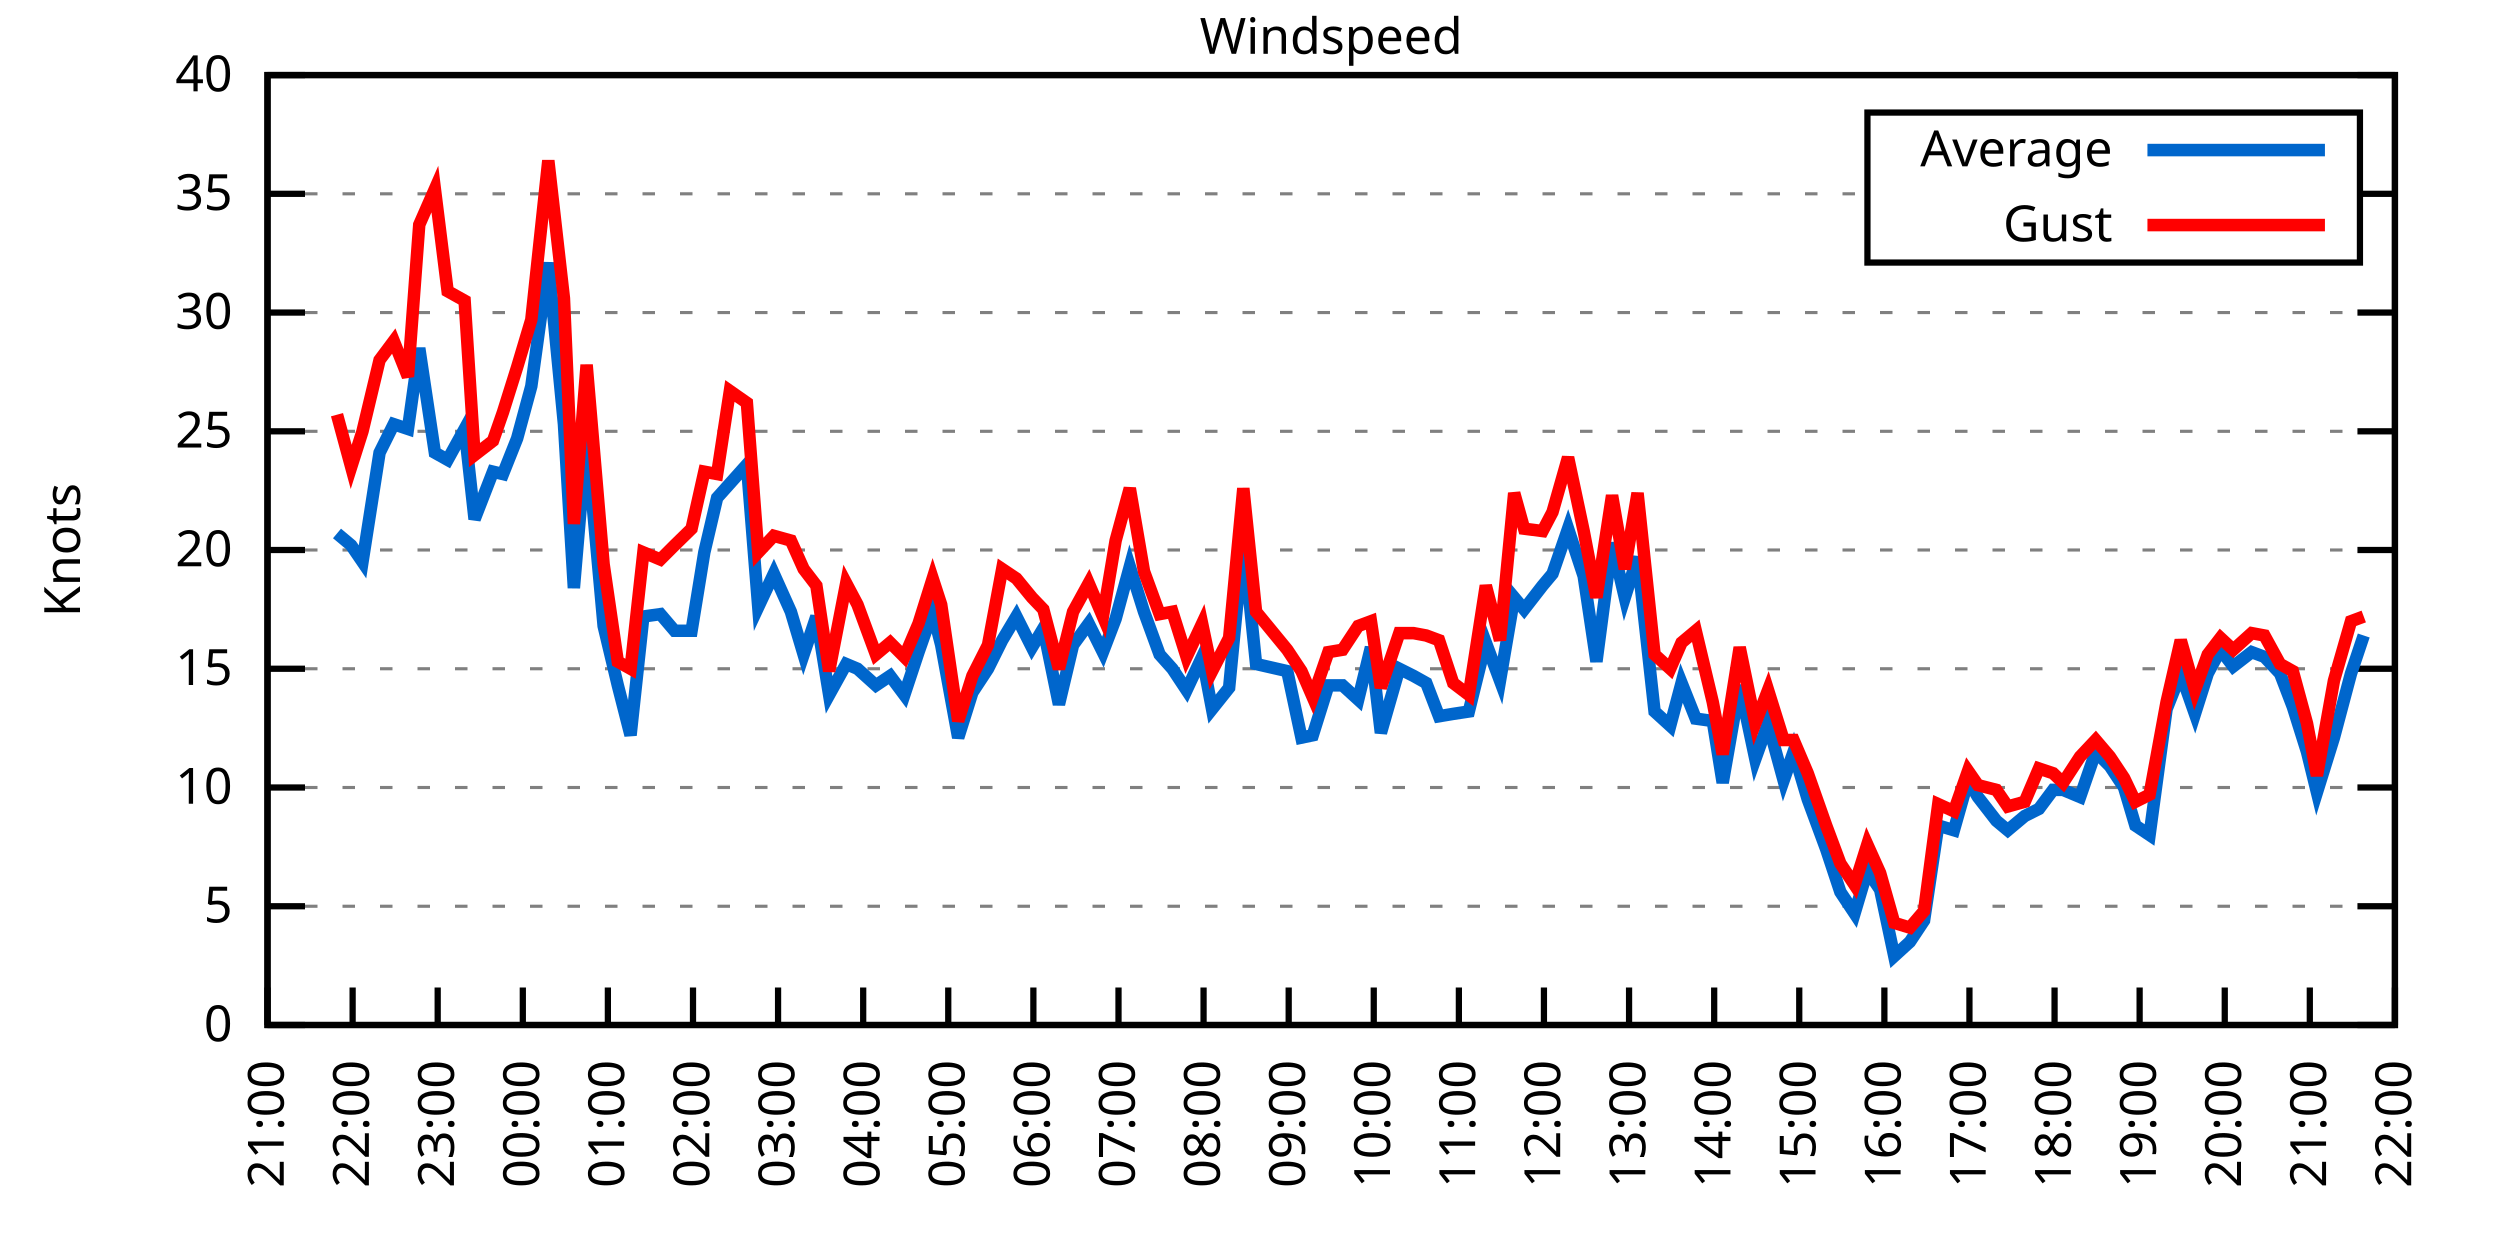
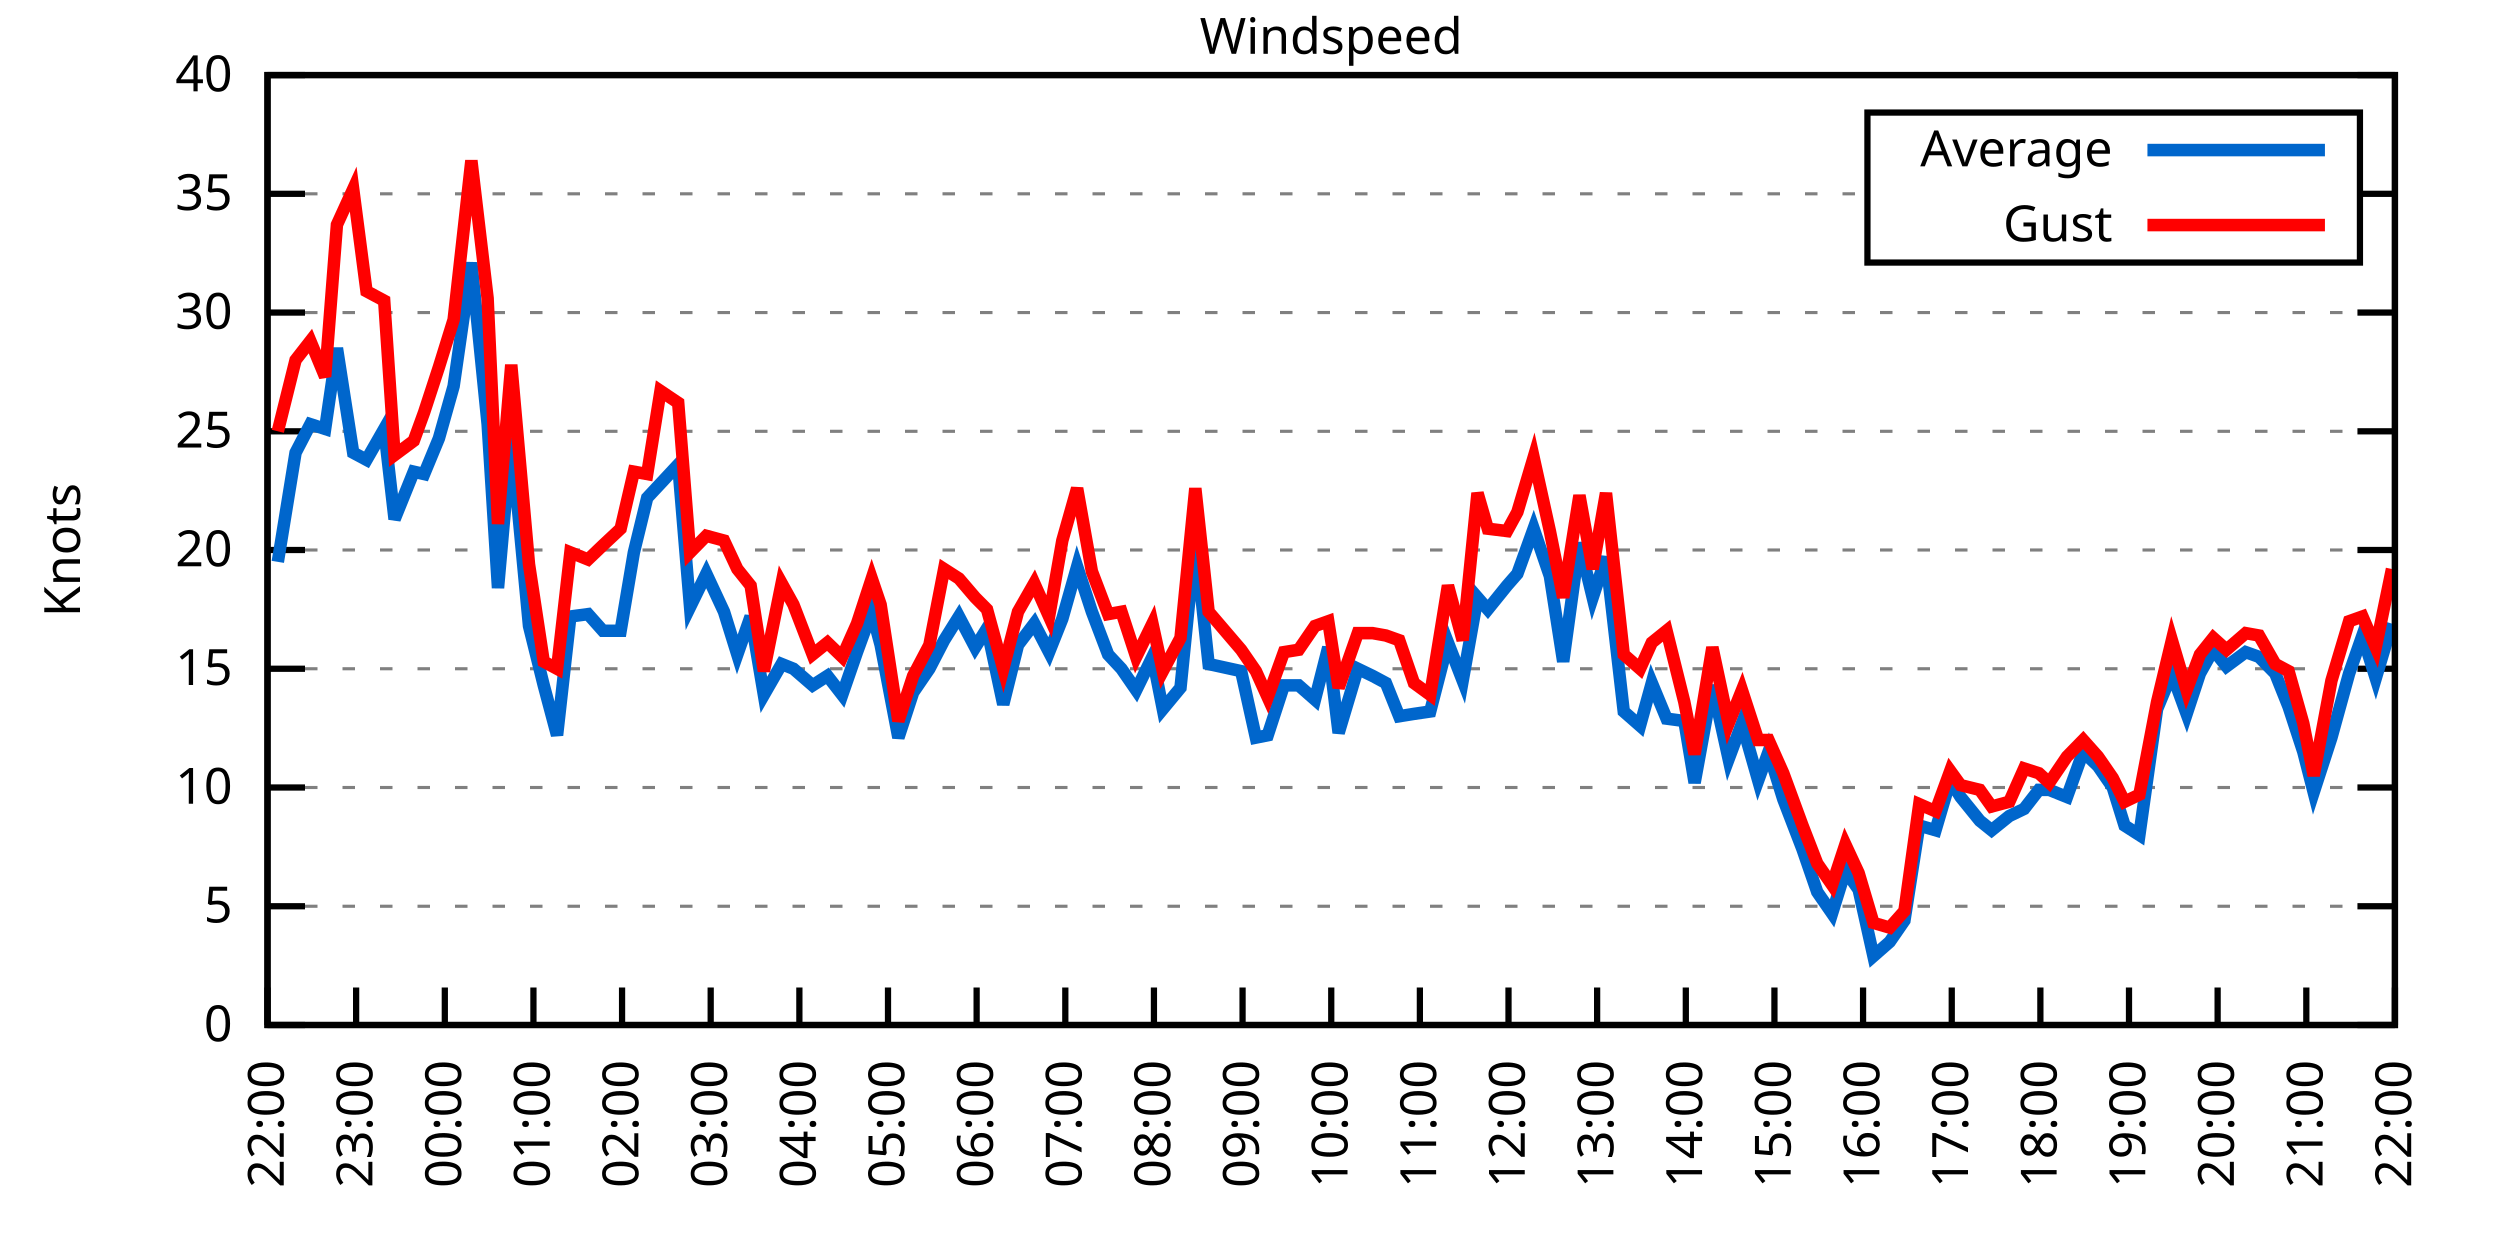
<svg xmlns="http://www.w3.org/2000/svg" xmlns:xlink="http://www.w3.org/1999/xlink" width="400" height="200" viewBox="0 0 400 200">
  <g id="gnuplot_canvas">
    <rect x="0" y="0" width="400" height="200" fill="none" />
    <defs>
      <circle id="gpDot" r="0.5" stroke-width="0.5" stroke="currentColor" />
      <path id="gpPt0" stroke-width="0.333" stroke="currentColor" d="M-1,0 h2 M0,-1 v2" />
      <path id="gpPt1" stroke-width="0.333" stroke="currentColor" d="M-1,-1 L1,1 M1,-1 L-1,1" />
      <path id="gpPt2" stroke-width="0.333" stroke="currentColor" d="M-1,0 L1,0 M0,-1 L0,1 M-1,-1 L1,1 M-1,1 L1,-1" />
      <rect id="gpPt3" stroke-width="0.333" stroke="currentColor" x="-1" y="-1" width="2" height="2" />
      <rect id="gpPt4" stroke-width="0.333" stroke="currentColor" fill="currentColor" x="-1" y="-1" width="2" height="2" />
      <circle id="gpPt5" stroke-width="0.333" stroke="currentColor" cx="0" cy="0" r="1" />
      <use xlink:href="#gpPt5" id="gpPt6" fill="currentColor" stroke="none" />
      <path id="gpPt7" stroke-width="0.333" stroke="currentColor" d="M0,-1.33 L-1.33,0.67 L1.33,0.67 z" />
      <use xlink:href="#gpPt7" id="gpPt8" fill="currentColor" stroke="none" />
      <use xlink:href="#gpPt7" id="gpPt9" stroke="currentColor" transform="rotate(180)" />
      <use xlink:href="#gpPt9" id="gpPt10" fill="currentColor" stroke="none" />
      <use xlink:href="#gpPt3" id="gpPt11" stroke="currentColor" transform="rotate(45)" />
      <use xlink:href="#gpPt11" id="gpPt12" fill="currentColor" stroke="none" />
      <path id="gpPt13" stroke-width="0.333" stroke="currentColor" d="M0,1.330 L1.265,0.411 L0.782,-1.067 L-0.782,-1.076 L-1.265,0.411 z" />
      <use xlink:href="#gpPt13" id="gpPt14" fill="currentColor" stroke="none" />
      <filter id="textbox" filterUnits="objectBoundingBox" x="0" y="0" height="1" width="1">
        <feFlood flood-color="white" flood-opacity="1" result="bgnd" />
        <feComposite in="SourceGraphic" in2="bgnd" operator="atop" />
      </filter>
      <filter id="greybox" filterUnits="objectBoundingBox" x="0" y="0" height="1" width="1">
        <feFlood flood-color="lightgrey" flood-opacity="1" result="grey" />
        <feComposite in="SourceGraphic" in2="grey" operator="atop" />
      </filter>
    </defs>
    <g fill="none" color="white" stroke="currentColor" stroke-width="1.00" stroke-linecap="butt" stroke-linejoin="miter">
</g>
    <g fill="none" color="black" stroke="currentColor" stroke-width="1.00" stroke-linecap="butt" stroke-linejoin="miter">
      <g stroke="none" shape-rendering="crispEdges">
        <polygon fill="rgb(255, 255, 255)" points="42.80,164.00 383.18,164.00 383.18,12.02 42.80,12.02 " />
      </g>
    </g>
    <g fill="none" color="black" stroke="currentColor" stroke-width="1.00" stroke-linecap="butt" stroke-linejoin="miter">
</g>
    <g fill="none" color="black" stroke="black" stroke-width="0.50" stroke-linecap="butt" stroke-linejoin="miter">
</g>
    <g fill="none" color="gray" stroke="currentColor" stroke-width="0.50" stroke-linecap="butt" stroke-linejoin="miter">
      <path stroke="gray" stroke-dasharray="2,4" class="gridline" d="M42.80,164.00 L383.19,164.00  " />
    </g>
    <g fill="none" color="gray" stroke="gray" stroke-width="1.00" stroke-linecap="butt" stroke-linejoin="miter">
</g>
    <g fill="none" color="black" stroke="currentColor" stroke-width="1.00" stroke-linecap="butt" stroke-linejoin="miter">
      <path stroke="black" d="M42.80,164.00 L48.80,164.00 M383.19,164.00 L377.19,164.00  " />
      <g transform="translate(37.20,166.60)" stroke="none" fill="black" font-family="Sans" font-size="8.00" text-anchor="end">
        <text>
          <tspan font-family="Sans"> 0</tspan>
        </text>
      </g>
    </g>
    <g fill="none" color="black" stroke="currentColor" stroke-width="1.00" stroke-linecap="butt" stroke-linejoin="miter">
</g>
    <g fill="none" color="black" stroke="black" stroke-width="0.50" stroke-linecap="butt" stroke-linejoin="miter">
</g>
    <g fill="none" color="gray" stroke="currentColor" stroke-width="0.50" stroke-linecap="butt" stroke-linejoin="miter">
      <path stroke="gray" stroke-dasharray="2,4" class="gridline" d="M42.80,145.00 L383.19,145.00  " />
    </g>
    <g fill="none" color="gray" stroke="gray" stroke-width="1.00" stroke-linecap="butt" stroke-linejoin="miter">
</g>
    <g fill="none" color="black" stroke="currentColor" stroke-width="1.00" stroke-linecap="butt" stroke-linejoin="miter">
      <path stroke="black" d="M42.80,145.00 L48.80,145.00 M383.19,145.00 L377.19,145.00  " />
      <g transform="translate(37.20,147.60)" stroke="none" fill="black" font-family="Sans" font-size="8.00" text-anchor="end">
        <text>
          <tspan font-family="Sans"> 5</tspan>
        </text>
      </g>
    </g>
    <g fill="none" color="black" stroke="currentColor" stroke-width="1.00" stroke-linecap="butt" stroke-linejoin="miter">
</g>
    <g fill="none" color="black" stroke="black" stroke-width="0.50" stroke-linecap="butt" stroke-linejoin="miter">
</g>
    <g fill="none" color="gray" stroke="currentColor" stroke-width="0.50" stroke-linecap="butt" stroke-linejoin="miter">
      <path stroke="gray" stroke-dasharray="2,4" class="gridline" d="M42.80,126.00 L383.19,126.00  " />
    </g>
    <g fill="none" color="gray" stroke="gray" stroke-width="1.00" stroke-linecap="butt" stroke-linejoin="miter">
</g>
    <g fill="none" color="black" stroke="currentColor" stroke-width="1.00" stroke-linecap="butt" stroke-linejoin="miter">
      <path stroke="black" d="M42.80,126.00 L48.80,126.00 M383.19,126.00 L377.19,126.00  " />
      <g transform="translate(37.20,128.60)" stroke="none" fill="black" font-family="Sans" font-size="8.00" text-anchor="end">
        <text>
          <tspan font-family="Sans"> 10</tspan>
        </text>
      </g>
    </g>
    <g fill="none" color="black" stroke="currentColor" stroke-width="1.00" stroke-linecap="butt" stroke-linejoin="miter">
</g>
    <g fill="none" color="black" stroke="black" stroke-width="0.50" stroke-linecap="butt" stroke-linejoin="miter">
</g>
    <g fill="none" color="gray" stroke="currentColor" stroke-width="0.50" stroke-linecap="butt" stroke-linejoin="miter">
      <path stroke="gray" stroke-dasharray="2,4" class="gridline" d="M42.80,107.00 L383.19,107.00  " />
    </g>
    <g fill="none" color="gray" stroke="gray" stroke-width="1.00" stroke-linecap="butt" stroke-linejoin="miter">
</g>
    <g fill="none" color="black" stroke="currentColor" stroke-width="1.00" stroke-linecap="butt" stroke-linejoin="miter">
      <path stroke="black" d="M42.80,107.00 L48.80,107.00 M383.19,107.00 L377.19,107.00  " />
      <g transform="translate(37.20,109.60)" stroke="none" fill="black" font-family="Sans" font-size="8.00" text-anchor="end">
        <text>
          <tspan font-family="Sans"> 15</tspan>
        </text>
      </g>
    </g>
    <g fill="none" color="black" stroke="currentColor" stroke-width="1.00" stroke-linecap="butt" stroke-linejoin="miter">
</g>
    <g fill="none" color="black" stroke="black" stroke-width="0.50" stroke-linecap="butt" stroke-linejoin="miter">
</g>
    <g fill="none" color="gray" stroke="currentColor" stroke-width="0.50" stroke-linecap="butt" stroke-linejoin="miter">
      <path stroke="gray" stroke-dasharray="2,4" class="gridline" d="M42.80,88.00 L383.19,88.00  " />
    </g>
    <g fill="none" color="gray" stroke="gray" stroke-width="1.00" stroke-linecap="butt" stroke-linejoin="miter">
</g>
    <g fill="none" color="black" stroke="currentColor" stroke-width="1.00" stroke-linecap="butt" stroke-linejoin="miter">
      <path stroke="black" d="M42.80,88.00 L48.80,88.00 M383.19,88.00 L377.19,88.00  " />
      <g transform="translate(37.20,90.60)" stroke="none" fill="black" font-family="Sans" font-size="8.00" text-anchor="end">
        <text>
          <tspan font-family="Sans"> 20</tspan>
        </text>
      </g>
    </g>
    <g fill="none" color="black" stroke="currentColor" stroke-width="1.00" stroke-linecap="butt" stroke-linejoin="miter">
</g>
    <g fill="none" color="black" stroke="black" stroke-width="0.50" stroke-linecap="butt" stroke-linejoin="miter">
</g>
    <g fill="none" color="gray" stroke="currentColor" stroke-width="0.50" stroke-linecap="butt" stroke-linejoin="miter">
      <path stroke="gray" stroke-dasharray="2,4" class="gridline" d="M42.80,69.01 L383.19,69.01  " />
    </g>
    <g fill="none" color="gray" stroke="gray" stroke-width="1.00" stroke-linecap="butt" stroke-linejoin="miter">
</g>
    <g fill="none" color="black" stroke="currentColor" stroke-width="1.00" stroke-linecap="butt" stroke-linejoin="miter">
      <path stroke="black" d="M42.80,69.01 L48.80,69.01 M383.19,69.01 L377.19,69.01  " />
      <g transform="translate(37.20,71.61)" stroke="none" fill="black" font-family="Sans" font-size="8.00" text-anchor="end">
        <text>
          <tspan font-family="Sans"> 25</tspan>
        </text>
      </g>
    </g>
    <g fill="none" color="black" stroke="currentColor" stroke-width="1.00" stroke-linecap="butt" stroke-linejoin="miter">
</g>
    <g fill="none" color="black" stroke="black" stroke-width="0.50" stroke-linecap="butt" stroke-linejoin="miter">
</g>
    <g fill="none" color="gray" stroke="currentColor" stroke-width="0.50" stroke-linecap="butt" stroke-linejoin="miter">
      <path stroke="gray" stroke-dasharray="2,4" class="gridline" d="M42.80,50.01 L383.19,50.01  " />
    </g>
    <g fill="none" color="gray" stroke="gray" stroke-width="1.00" stroke-linecap="butt" stroke-linejoin="miter">
</g>
    <g fill="none" color="black" stroke="currentColor" stroke-width="1.00" stroke-linecap="butt" stroke-linejoin="miter">
      <path stroke="black" d="M42.80,50.01 L48.80,50.01 M383.19,50.01 L377.19,50.01  " />
      <g transform="translate(37.20,52.61)" stroke="none" fill="black" font-family="Sans" font-size="8.00" text-anchor="end">
        <text>
          <tspan font-family="Sans"> 30</tspan>
        </text>
      </g>
    </g>
    <g fill="none" color="black" stroke="currentColor" stroke-width="1.00" stroke-linecap="butt" stroke-linejoin="miter">
</g>
    <g fill="none" color="black" stroke="black" stroke-width="0.50" stroke-linecap="butt" stroke-linejoin="miter">
</g>
    <g fill="none" color="gray" stroke="currentColor" stroke-width="0.50" stroke-linecap="butt" stroke-linejoin="miter">
      <path stroke="gray" stroke-dasharray="2,4" class="gridline" d="M42.80,31.01 L298.79,31.01 M377.59,31.01 L383.19,31.01  " />
    </g>
    <g fill="none" color="gray" stroke="gray" stroke-width="1.00" stroke-linecap="butt" stroke-linejoin="miter">
</g>
    <g fill="none" color="black" stroke="currentColor" stroke-width="1.00" stroke-linecap="butt" stroke-linejoin="miter">
      <path stroke="black" d="M42.80,31.01 L48.80,31.01 M383.19,31.01 L377.19,31.01  " />
      <g transform="translate(37.20,33.61)" stroke="none" fill="black" font-family="Sans" font-size="8.00" text-anchor="end">
        <text>
          <tspan font-family="Sans"> 35</tspan>
        </text>
      </g>
    </g>
    <g fill="none" color="black" stroke="currentColor" stroke-width="1.00" stroke-linecap="butt" stroke-linejoin="miter">
</g>
    <g fill="none" color="black" stroke="black" stroke-width="0.50" stroke-linecap="butt" stroke-linejoin="miter">
</g>
    <g fill="none" color="gray" stroke="currentColor" stroke-width="0.50" stroke-linecap="butt" stroke-linejoin="miter">
      <path stroke="gray" stroke-dasharray="2,4" class="gridline" d="M42.80,12.01 L383.19,12.01  " />
    </g>
    <g fill="none" color="gray" stroke="gray" stroke-width="1.00" stroke-linecap="butt" stroke-linejoin="miter">
</g>
    <g fill="none" color="black" stroke="currentColor" stroke-width="1.00" stroke-linecap="butt" stroke-linejoin="miter">
      <path stroke="black" d="M42.80,12.01 L48.80,12.01 M383.19,12.01 L377.19,12.01  " />
      <g transform="translate(37.20,14.61)" stroke="none" fill="black" font-family="Sans" font-size="8.00" text-anchor="end">
        <text>
          <tspan font-family="Sans"> 40</tspan>
        </text>
      </g>
    </g>
    <g fill="none" color="black" stroke="currentColor" stroke-width="1.00" stroke-linecap="butt" stroke-linejoin="miter">
      <path stroke="black" d="M42.80,164.00 L42.80,158.00  " />
      <g transform="translate(45.40,169.60) rotate(270.00)" stroke="none" fill="black" font-family="Sans" font-size="8.00" text-anchor="end">
        <text>
-           <tspan font-family="Sans">21:00</tspan>
-         </text>
-       </g>
-     </g>
-     <g fill="none" color="black" stroke="currentColor" stroke-width="1.00" stroke-linecap="butt" stroke-linejoin="miter">
-       <path stroke="black" d="M56.42,164.00 L56.42,158.00  " />
-       <g transform="translate(59.02,169.60) rotate(270.00)" stroke="none" fill="black" font-family="Sans" font-size="8.00" text-anchor="end">
-         <text>
          <tspan font-family="Sans">22:00</tspan>
        </text>
      </g>
    </g>
    <g fill="none" color="black" stroke="currentColor" stroke-width="1.00" stroke-linecap="butt" stroke-linejoin="miter">
-       <path stroke="black" d="M70.03,164.00 L70.03,158.00  " />
-       <g transform="translate(72.63,169.60) rotate(270.00)" stroke="none" fill="black" font-family="Sans" font-size="8.00" text-anchor="end">
+       <path stroke="black" d="M56.98,164.00 L56.98,158.00  " />
+       <g transform="translate(59.58,169.60) rotate(270.00)" stroke="none" fill="black" font-family="Sans" font-size="8.00" text-anchor="end">
        <text>
          <tspan font-family="Sans">23:00</tspan>
        </text>
      </g>
    </g>
    <g fill="none" color="black" stroke="currentColor" stroke-width="1.00" stroke-linecap="butt" stroke-linejoin="miter">
-       <path stroke="black" d="M83.65,164.00 L83.65,158.00  " />
-       <g transform="translate(86.25,169.60) rotate(270.00)" stroke="none" fill="black" font-family="Sans" font-size="8.00" text-anchor="end">
+       <path stroke="black" d="M71.17,164.00 L71.17,158.00  " />
+       <g transform="translate(73.77,169.60) rotate(270.00)" stroke="none" fill="black" font-family="Sans" font-size="8.00" text-anchor="end">
        <text>
          <tspan font-family="Sans">00:00</tspan>
        </text>
      </g>
    </g>
    <g fill="none" color="black" stroke="currentColor" stroke-width="1.00" stroke-linecap="butt" stroke-linejoin="miter">
-       <path stroke="black" d="M97.26,164.00 L97.26,158.00  " />
-       <g transform="translate(99.86,169.60) rotate(270.00)" stroke="none" fill="black" font-family="Sans" font-size="8.00" text-anchor="end">
+       <path stroke="black" d="M85.35,164.00 L85.35,158.00  " />
+       <g transform="translate(87.95,169.60) rotate(270.00)" stroke="none" fill="black" font-family="Sans" font-size="8.00" text-anchor="end">
        <text>
          <tspan font-family="Sans">01:00</tspan>
        </text>
      </g>
    </g>
    <g fill="none" color="black" stroke="currentColor" stroke-width="1.00" stroke-linecap="butt" stroke-linejoin="miter">
-       <path stroke="black" d="M110.88,164.00 L110.88,158.00  " />
-       <g transform="translate(113.48,169.60) rotate(270.00)" stroke="none" fill="black" font-family="Sans" font-size="8.00" text-anchor="end">
+       <path stroke="black" d="M99.53,164.00 L99.53,158.00  " />
+       <g transform="translate(102.13,169.60) rotate(270.00)" stroke="none" fill="black" font-family="Sans" font-size="8.00" text-anchor="end">
        <text>
          <tspan font-family="Sans">02:00</tspan>
        </text>
      </g>
    </g>
    <g fill="none" color="black" stroke="currentColor" stroke-width="1.00" stroke-linecap="butt" stroke-linejoin="miter">
-       <path stroke="black" d="M124.49,164.00 L124.49,158.00  " />
-       <g transform="translate(127.09,169.60) rotate(270.00)" stroke="none" fill="black" font-family="Sans" font-size="8.00" text-anchor="end">
+       <path stroke="black" d="M113.71,164.00 L113.71,158.00  " />
+       <g transform="translate(116.31,169.60) rotate(270.00)" stroke="none" fill="black" font-family="Sans" font-size="8.00" text-anchor="end">
        <text>
          <tspan font-family="Sans">03:00</tspan>
        </text>
      </g>
    </g>
    <g fill="none" color="black" stroke="currentColor" stroke-width="1.00" stroke-linecap="butt" stroke-linejoin="miter">
-       <path stroke="black" d="M138.11,164.00 L138.11,158.00  " />
-       <g transform="translate(140.71,169.60) rotate(270.00)" stroke="none" fill="black" font-family="Sans" font-size="8.00" text-anchor="end">
+       <path stroke="black" d="M127.90,164.00 L127.90,158.00  " />
+       <g transform="translate(130.50,169.60) rotate(270.00)" stroke="none" fill="black" font-family="Sans" font-size="8.00" text-anchor="end">
        <text>
          <tspan font-family="Sans">04:00</tspan>
        </text>
      </g>
    </g>
    <g fill="none" color="black" stroke="currentColor" stroke-width="1.00" stroke-linecap="butt" stroke-linejoin="miter">
-       <path stroke="black" d="M151.72,164.00 L151.72,158.00  " />
-       <g transform="translate(154.32,169.60) rotate(270.00)" stroke="none" fill="black" font-family="Sans" font-size="8.00" text-anchor="end">
+       <path stroke="black" d="M142.08,164.00 L142.08,158.00  " />
+       <g transform="translate(144.68,169.60) rotate(270.00)" stroke="none" fill="black" font-family="Sans" font-size="8.00" text-anchor="end">
        <text>
          <tspan font-family="Sans">05:00</tspan>
        </text>
      </g>
    </g>
    <g fill="none" color="black" stroke="currentColor" stroke-width="1.00" stroke-linecap="butt" stroke-linejoin="miter">
-       <path stroke="black" d="M165.34,164.00 L165.34,158.00  " />
-       <g transform="translate(167.94,169.60) rotate(270.00)" stroke="none" fill="black" font-family="Sans" font-size="8.00" text-anchor="end">
+       <path stroke="black" d="M156.26,164.00 L156.26,158.00  " />
+       <g transform="translate(158.86,169.60) rotate(270.00)" stroke="none" fill="black" font-family="Sans" font-size="8.00" text-anchor="end">
        <text>
          <tspan font-family="Sans">06:00</tspan>
        </text>
      </g>
    </g>
    <g fill="none" color="black" stroke="currentColor" stroke-width="1.00" stroke-linecap="butt" stroke-linejoin="miter">
-       <path stroke="black" d="M178.96,164.00 L178.96,158.00  " />
-       <g transform="translate(181.56,169.60) rotate(270.00)" stroke="none" fill="black" font-family="Sans" font-size="8.00" text-anchor="end">
+       <path stroke="black" d="M170.45,164.00 L170.45,158.00  " />
+       <g transform="translate(173.05,169.60) rotate(270.00)" stroke="none" fill="black" font-family="Sans" font-size="8.00" text-anchor="end">
        <text>
          <tspan font-family="Sans">07:00</tspan>
        </text>
      </g>
    </g>
    <g fill="none" color="black" stroke="currentColor" stroke-width="1.00" stroke-linecap="butt" stroke-linejoin="miter">
-       <path stroke="black" d="M192.57,164.00 L192.57,158.00  " />
-       <g transform="translate(195.17,169.60) rotate(270.00)" stroke="none" fill="black" font-family="Sans" font-size="8.00" text-anchor="end">
+       <path stroke="black" d="M184.63,164.00 L184.63,158.00  " />
+       <g transform="translate(187.23,169.60) rotate(270.00)" stroke="none" fill="black" font-family="Sans" font-size="8.00" text-anchor="end">
        <text>
          <tspan font-family="Sans">08:00</tspan>
        </text>
      </g>
    </g>
    <g fill="none" color="black" stroke="currentColor" stroke-width="1.00" stroke-linecap="butt" stroke-linejoin="miter">
-       <path stroke="black" d="M206.19,164.00 L206.19,158.00  " />
-       <g transform="translate(208.79,169.60) rotate(270.00)" stroke="none" fill="black" font-family="Sans" font-size="8.00" text-anchor="end">
+       <path stroke="black" d="M198.81,164.00 L198.81,158.00  " />
+       <g transform="translate(201.41,169.60) rotate(270.00)" stroke="none" fill="black" font-family="Sans" font-size="8.00" text-anchor="end">
        <text>
          <tspan font-family="Sans">09:00</tspan>
        </text>
      </g>
    </g>
    <g fill="none" color="black" stroke="currentColor" stroke-width="1.00" stroke-linecap="butt" stroke-linejoin="miter">
-       <path stroke="black" d="M219.80,164.00 L219.80,158.00  " />
-       <g transform="translate(222.40,169.60) rotate(270.00)" stroke="none" fill="black" font-family="Sans" font-size="8.00" text-anchor="end">
+       <path stroke="black" d="M213.00,164.00 L213.00,158.00  " />
+       <g transform="translate(215.60,169.60) rotate(270.00)" stroke="none" fill="black" font-family="Sans" font-size="8.00" text-anchor="end">
        <text>
          <tspan font-family="Sans">10:00</tspan>
        </text>
      </g>
    </g>
    <g fill="none" color="black" stroke="currentColor" stroke-width="1.00" stroke-linecap="butt" stroke-linejoin="miter">
-       <path stroke="black" d="M233.42,164.00 L233.42,158.00  " />
-       <g transform="translate(236.02,169.60) rotate(270.00)" stroke="none" fill="black" font-family="Sans" font-size="8.00" text-anchor="end">
+       <path stroke="black" d="M227.18,164.00 L227.18,158.00  " />
+       <g transform="translate(229.78,169.60) rotate(270.00)" stroke="none" fill="black" font-family="Sans" font-size="8.00" text-anchor="end">
        <text>
          <tspan font-family="Sans">11:00</tspan>
        </text>
      </g>
    </g>
    <g fill="none" color="black" stroke="currentColor" stroke-width="1.00" stroke-linecap="butt" stroke-linejoin="miter">
-       <path stroke="black" d="M247.03,164.00 L247.03,158.00  " />
-       <g transform="translate(249.63,169.60) rotate(270.00)" stroke="none" fill="black" font-family="Sans" font-size="8.00" text-anchor="end">
+       <path stroke="black" d="M241.36,164.00 L241.36,158.00  " />
+       <g transform="translate(243.96,169.60) rotate(270.00)" stroke="none" fill="black" font-family="Sans" font-size="8.00" text-anchor="end">
        <text>
          <tspan font-family="Sans">12:00</tspan>
        </text>
      </g>
    </g>
    <g fill="none" color="black" stroke="currentColor" stroke-width="1.00" stroke-linecap="butt" stroke-linejoin="miter">
-       <path stroke="black" d="M260.65,164.00 L260.65,158.00  " />
-       <g transform="translate(263.25,169.60) rotate(270.00)" stroke="none" fill="black" font-family="Sans" font-size="8.00" text-anchor="end">
+       <path stroke="black" d="M255.54,164.00 L255.54,158.00  " />
+       <g transform="translate(258.14,169.60) rotate(270.00)" stroke="none" fill="black" font-family="Sans" font-size="8.00" text-anchor="end">
        <text>
          <tspan font-family="Sans">13:00</tspan>
        </text>
      </g>
    </g>
    <g fill="none" color="black" stroke="currentColor" stroke-width="1.00" stroke-linecap="butt" stroke-linejoin="miter">
-       <path stroke="black" d="M274.27,164.00 L274.27,158.00  " />
-       <g transform="translate(276.87,169.60) rotate(270.00)" stroke="none" fill="black" font-family="Sans" font-size="8.00" text-anchor="end">
+       <path stroke="black" d="M269.73,164.00 L269.73,158.00  " />
+       <g transform="translate(272.33,169.60) rotate(270.00)" stroke="none" fill="black" font-family="Sans" font-size="8.00" text-anchor="end">
        <text>
          <tspan font-family="Sans">14:00</tspan>
        </text>
      </g>
    </g>
    <g fill="none" color="black" stroke="currentColor" stroke-width="1.00" stroke-linecap="butt" stroke-linejoin="miter">
-       <path stroke="black" d="M287.88,164.00 L287.88,158.00  " />
-       <g transform="translate(290.48,169.60) rotate(270.00)" stroke="none" fill="black" font-family="Sans" font-size="8.00" text-anchor="end">
+       <path stroke="black" d="M283.91,164.00 L283.91,158.00  " />
+       <g transform="translate(286.51,169.60) rotate(270.00)" stroke="none" fill="black" font-family="Sans" font-size="8.00" text-anchor="end">
        <text>
          <tspan font-family="Sans">15:00</tspan>
        </text>
      </g>
    </g>
    <g fill="none" color="black" stroke="currentColor" stroke-width="1.00" stroke-linecap="butt" stroke-linejoin="miter">
-       <path stroke="black" d="M301.50,164.00 L301.50,158.00  " />
-       <g transform="translate(304.10,169.60) rotate(270.00)" stroke="none" fill="black" font-family="Sans" font-size="8.00" text-anchor="end">
+       <path stroke="black" d="M298.09,164.00 L298.09,158.00  " />
+       <g transform="translate(300.69,169.60) rotate(270.00)" stroke="none" fill="black" font-family="Sans" font-size="8.00" text-anchor="end">
        <text>
          <tspan font-family="Sans">16:00</tspan>
        </text>
      </g>
    </g>
    <g fill="none" color="black" stroke="currentColor" stroke-width="1.00" stroke-linecap="butt" stroke-linejoin="miter">
-       <path stroke="black" d="M315.11,164.00 L315.11,158.00  " />
-       <g transform="translate(317.71,169.60) rotate(270.00)" stroke="none" fill="black" font-family="Sans" font-size="8.00" text-anchor="end">
+       <path stroke="black" d="M312.28,164.00 L312.28,158.00  " />
+       <g transform="translate(314.88,169.60) rotate(270.00)" stroke="none" fill="black" font-family="Sans" font-size="8.00" text-anchor="end">
        <text>
          <tspan font-family="Sans">17:00</tspan>
        </text>
      </g>
    </g>
    <g fill="none" color="black" stroke="currentColor" stroke-width="1.00" stroke-linecap="butt" stroke-linejoin="miter">
-       <path stroke="black" d="M328.73,164.00 L328.73,158.00  " />
-       <g transform="translate(331.33,169.60) rotate(270.00)" stroke="none" fill="black" font-family="Sans" font-size="8.00" text-anchor="end">
+       <path stroke="black" d="M326.46,164.00 L326.46,158.00  " />
+       <g transform="translate(329.06,169.60) rotate(270.00)" stroke="none" fill="black" font-family="Sans" font-size="8.00" text-anchor="end">
        <text>
          <tspan font-family="Sans">18:00</tspan>
        </text>
      </g>
    </g>
    <g fill="none" color="black" stroke="currentColor" stroke-width="1.00" stroke-linecap="butt" stroke-linejoin="miter">
-       <path stroke="black" d="M342.34,164.00 L342.34,158.00  " />
-       <g transform="translate(344.94,169.60) rotate(270.00)" stroke="none" fill="black" font-family="Sans" font-size="8.00" text-anchor="end">
+       <path stroke="black" d="M340.64,164.00 L340.64,158.00  " />
+       <g transform="translate(343.24,169.60) rotate(270.00)" stroke="none" fill="black" font-family="Sans" font-size="8.00" text-anchor="end">
        <text>
          <tspan font-family="Sans">19:00</tspan>
        </text>
      </g>
    </g>
    <g fill="none" color="black" stroke="currentColor" stroke-width="1.00" stroke-linecap="butt" stroke-linejoin="miter">
-       <path stroke="black" d="M355.96,164.00 L355.96,158.00  " />
-       <g transform="translate(358.56,169.60) rotate(270.00)" stroke="none" fill="black" font-family="Sans" font-size="8.00" text-anchor="end">
+       <path stroke="black" d="M354.82,164.00 L354.82,158.00  " />
+       <g transform="translate(357.42,169.60) rotate(270.00)" stroke="none" fill="black" font-family="Sans" font-size="8.00" text-anchor="end">
        <text>
          <tspan font-family="Sans">20:00</tspan>
        </text>
      </g>
    </g>
    <g fill="none" color="black" stroke="currentColor" stroke-width="1.00" stroke-linecap="butt" stroke-linejoin="miter">
-       <path stroke="black" d="M369.57,164.00 L369.57,158.00  " />
-       <g transform="translate(372.17,169.60) rotate(270.00)" stroke="none" fill="black" font-family="Sans" font-size="8.00" text-anchor="end">
+       <path stroke="black" d="M369.01,164.00 L369.01,158.00  " />
+       <g transform="translate(371.61,169.60) rotate(270.00)" stroke="none" fill="black" font-family="Sans" font-size="8.00" text-anchor="end">
        <text>
          <tspan font-family="Sans">21:00</tspan>
        </text>
      </g>
    </g>
    <g fill="none" color="black" stroke="currentColor" stroke-width="1.00" stroke-linecap="butt" stroke-linejoin="miter">
      <path stroke="black" d="M383.19,164.00 L383.19,158.00  " />
      <g transform="translate(385.79,169.60) rotate(270.00)" stroke="none" fill="black" font-family="Sans" font-size="8.00" text-anchor="end">
        <text>
          <tspan font-family="Sans">22:00</tspan>
        </text>
      </g>
    </g>
    <g fill="none" color="black" stroke="currentColor" stroke-width="1.00" stroke-linecap="butt" stroke-linejoin="miter">
</g>
    <g fill="none" color="black" stroke="currentColor" stroke-width="1.00" stroke-linecap="butt" stroke-linejoin="miter">
      <path stroke="black" d="M42.80,12.01 L42.80,164.00 L383.19,164.00 L383.19,12.01 L42.80,12.01 Z  " />
    </g>
    <g fill="none" color="black" stroke="currentColor" stroke-width="1.00" stroke-linecap="butt" stroke-linejoin="miter">
</g>
    <g fill="none" color="black" stroke="currentColor" stroke-width="1.00" stroke-linecap="butt" stroke-linejoin="miter">
      <path stroke="black" d="M298.79,42.01 L298.79,18.01 L377.59,18.01 L377.59,42.01 L298.79,42.01 Z  " />
    </g>
    <g id="Windspeed_plot_1">
      <g fill="none" color="white" stroke="black" stroke-width="2.00" stroke-linecap="butt" stroke-linejoin="miter">
</g>
      <g fill="none" color="black" stroke="currentColor" stroke-width="2.00" stroke-linecap="butt" stroke-linejoin="miter">
        <g transform="translate(337.99,26.61)" stroke="none" fill="black" font-family="Sans" font-size="8.00" text-anchor="end">
          <text>
            <tspan font-family="Sans">Average</tspan>
          </text>
        </g>
      </g>
      <g fill="none" color="black" stroke="currentColor" stroke-width="2.00" stroke-linecap="butt" stroke-linejoin="miter">
-         <path stroke="rgb(  0, 102, 204)" d="M343.59,24.01 L371.99,24.01 M53.92,85.35 L56.19,87.25 L58.00,89.90 L60.73,72.43 L63.00,67.87 L65.27,68.63   L67.08,55.71 L69.58,72.43 L71.62,73.57 L74.34,68.63 L75.93,83.07 L78.88,75.47 L80.47,75.85 L82.74,70.15   L85.01,61.79 L87.73,42.03 L90.23,67.87 L91.82,94.08 L93.86,70.15 L96.58,100.16 L98.85,109.66 L100.89,117.64   L102.94,98.64 L105.66,98.26 L107.93,100.92 L110.65,100.92 L112.69,88.38 L114.74,79.65 L116.78,77.37 L119.50,74.33   L121.32,97.12 L123.81,91.80 L126.54,97.88 L128.58,104.72 L130.62,98.64 L132.66,111.18 L135.39,106.24 L137.20,107.00   L140.15,109.66 L142.42,108.14 L144.69,111.18 L146.96,104.34 L149.23,97.88 L150.59,103.20 L153.31,118.02 L155.58,110.80   L158.08,107.00 L160.35,102.44 L162.62,98.64 L165.11,103.58 L166.93,100.54 L169.43,112.70 L171.69,103.20 L174.19,99.78   L176.46,104.34 L178.50,99.02 L180.77,90.66 L183.04,97.88 L185.54,104.72 L187.58,107.00 L189.85,110.42 L192.34,105.10   L193.93,113.46 L196.66,110.04 L198.93,86.49 L200.97,106.24 L205.96,107.38 L208.23,118.02 L210.04,117.64 L212.54,109.66   L214.81,109.66 L217.31,111.94 L219.35,103.58 L220.94,117.26 L223.89,107.00 L226.16,108.14 L228.20,109.28 L230.24,114.60   L232.51,114.22 L235.01,113.84 L237.73,102.82 L240.00,108.90 L242.27,95.60 L243.86,97.50 L246.81,93.70 L248.40,91.80   L250.89,84.59 L253.39,92.18 L255.43,105.86 L257.93,86.87 L259.97,95.60 L262.01,89.14 L264.73,113.84 L267.23,116.12   L269.05,109.28 L271.32,114.98 L274.04,115.36 L275.63,125.24 L278.35,109.66 L280.85,121.44 L282.89,115.74 L285.38,124.86   L286.97,120.30 L289.24,127.90 L292.19,135.88 L294.46,142.72 L296.73,146.14 L298.77,139.30 L300.82,142.34 L303.08,152.98   L305.58,150.70 L307.85,147.28 L310.12,132.08 L312.62,132.84 L314.89,124.86 L316.47,127.52 L319.42,131.32 L321.24,132.84   L323.96,130.56 L326.23,129.42 L328.50,126.38 L330.09,126.38 L332.81,127.52 L335.31,120.30 L337.58,122.58 L339.85,126.00   L341.66,132.08 L343.93,133.60 L346.65,113.46 L348.92,107.76 L351.19,114.22 L353.24,107.76 L355.28,103.96 L357.32,106.62   L360.27,104.34 L362.31,105.10 L364.81,107.76 L366.85,113.08 L369.12,120.30 L370.71,126.76 L373.43,118.02 L376.16,107.76   L378.20,101.68  " />
+         <path stroke="rgb(  0, 102, 204)" d="M343.59,24.01 L371.99,24.01 M44.45,89.90 L47.29,72.43 L49.66,67.87 L52.02,68.63 L53.91,55.71 L56.51,72.43   L58.64,73.57 L61.47,68.63 L63.13,83.07 L66.20,75.47 L67.86,75.85 L70.22,70.15 L72.58,61.79 L75.42,42.03   L78.02,67.87 L79.68,94.08 L81.80,70.15 L84.64,100.16 L87.00,109.66 L89.13,117.64 L91.26,98.64 L94.09,98.26   L96.46,100.92 L99.30,100.92 L101.42,88.38 L103.55,79.65 L105.68,77.37 L108.51,74.33 L110.41,97.12 L113.01,91.80   L115.84,97.88 L117.97,104.72 L120.10,98.64 L122.22,111.18 L125.06,106.24 L126.95,107.00 L130.02,109.66 L132.39,108.14   L134.75,111.18 L137.12,104.34 L139.48,97.88 L140.90,103.20 L143.74,118.02 L146.10,110.80 L148.70,107.00 L151.06,102.44   L153.43,98.64 L156.03,103.58 L157.92,100.54 L160.52,112.70 L162.88,103.20 L165.48,99.78 L167.85,104.34 L169.97,99.02   L172.34,90.66 L174.70,97.88 L177.30,104.72 L179.43,107.00 L181.79,110.42 L184.39,105.10 L186.05,113.46 L188.88,110.04   L191.25,86.49 L193.38,106.24 L198.58,107.38 L200.94,118.02 L202.83,117.64 L205.43,109.66 L207.79,109.66 L210.39,111.94   L212.52,103.58 L214.18,117.26 L217.25,107.00 L219.61,108.14 L221.74,109.28 L223.87,114.60 L226.23,114.22 L228.83,113.84   L231.67,102.82 L234.03,108.90 L236.40,95.60 L238.05,97.50 L241.12,93.70 L242.78,91.80 L245.38,84.59 L247.98,92.18   L250.11,105.86 L252.71,86.87 L254.83,95.60 L256.96,89.14 L259.80,113.84 L262.40,116.12 L264.29,109.28 L266.65,114.98   L269.49,115.36 L271.14,125.24 L273.98,109.66 L276.58,121.44 L278.71,115.74 L281.31,124.86 L282.96,120.30 L285.33,127.90   L288.40,135.88 L290.76,142.72 L293.13,146.14 L295.26,139.30 L297.38,142.34 L299.75,152.98 L302.35,150.70 L304.71,147.28   L307.08,132.08 L309.68,132.84 L312.04,124.86 L313.69,127.52 L316.77,131.32 L318.66,132.84 L321.49,130.56 L323.86,129.42   L326.22,126.38 L327.88,126.38 L330.71,127.52 L333.31,120.30 L335.68,122.58 L338.04,126.00 L339.93,132.08 L342.30,133.60   L345.13,113.46 L347.50,107.76 L349.86,114.22 L351.99,107.76 L354.12,103.96 L356.24,106.62 L359.32,104.34 L361.44,105.10   L364.04,107.76 L366.17,113.08 L368.53,120.30 L370.19,126.76 L373.03,118.02 L375.86,107.76 L377.99,101.68 L380.12,108.52   L382.72,99.78  " />
      </g>
    </g>
    <g id="Windspeed_plot_2">
      <g fill="none" color="black" stroke="currentColor" stroke-width="2.00" stroke-linecap="butt" stroke-linejoin="miter">
        <g transform="translate(337.99,38.61)" stroke="none" fill="black" font-family="Sans" font-size="8.00" text-anchor="end">
          <text>
            <tspan font-family="Sans">Gust</tspan>
          </text>
        </g>
      </g>
      <g fill="none" color="black" stroke="currentColor" stroke-width="2.00" stroke-linecap="butt" stroke-linejoin="miter">
-         <path stroke="rgb(255,   0,   0)" d="M343.59,36.01 L371.99,36.01 M53.92,66.35 L56.19,74.71 L58.00,69.01 L60.73,57.61 L63.00,54.57 L65.27,60.27   L67.08,35.95 L69.58,30.25 L71.62,46.59 L74.34,48.11 L75.93,72.81 L78.88,70.53 L80.47,65.97 L82.74,58.75   L85.01,51.15 L87.73,25.69 L90.23,47.73 L91.82,83.83 L93.86,58.37 L96.58,90.28 L98.85,105.86 L100.89,107.00   L102.94,88.38 L105.66,89.52 L107.93,87.25 L110.65,84.59 L112.69,75.47 L114.74,75.85 L116.78,62.55 L119.50,64.45   L121.32,88.38 L123.81,85.73 L126.54,86.49 L128.58,91.04 L130.62,93.70 L132.66,107.38 L135.39,93.32 L137.20,96.74   L140.15,104.72 L142.42,102.82 L144.69,105.10 L146.96,99.78 L149.23,92.56 L150.59,96.74 L153.31,115.36 L155.58,108.14   L158.08,103.20 L160.35,91.04 L162.62,92.56 L165.11,95.60 L166.93,97.50 L169.43,107.00 L171.69,97.88 L174.19,93.32   L176.46,98.64 L178.50,86.49 L180.77,78.13 L183.04,91.42 L185.54,98.26 L187.58,97.88 L189.85,105.10 L192.34,99.78   L193.93,107.38 L196.66,102.06 L198.93,78.13 L200.97,97.88 L205.96,103.96 L208.23,107.38 L210.04,111.56 L212.54,104.34   L214.81,103.96 L217.31,100.16 L219.35,99.40 L220.94,110.04 L223.89,101.30 L226.16,101.30 L228.20,101.68 L230.24,102.44   L232.51,109.28 L235.01,111.18 L237.73,93.70 L240.00,102.44 L242.27,78.89 L243.86,84.59 L246.81,84.97 L248.40,81.93   L250.89,73.19 L253.39,84.97 L255.43,95.60 L257.93,79.27 L259.97,91.04 L262.01,78.89 L264.73,104.72 L267.23,107.00   L269.05,102.82 L271.32,100.92 L274.04,112.32 L275.63,120.68 L278.35,103.58 L280.85,115.74 L282.89,110.42 L285.38,118.40   L286.97,118.40 L289.24,123.72 L292.19,132.08 L294.46,138.16 L296.73,141.58 L298.77,135.12 L300.82,139.68 L303.08,147.66   L305.58,148.42 L307.85,145.76 L310.12,128.66 L312.62,129.80 L314.89,123.34 L316.47,125.62 L319.42,126.38 L321.24,129.04   L323.96,128.28 L326.23,122.96 L328.50,123.72 L330.09,125.24 L332.81,121.06 L335.31,118.40 L337.58,121.06 L339.85,124.48   L341.66,128.28 L343.93,127.14 L346.65,112.32 L348.92,102.44 L351.19,110.42 L353.24,104.72 L355.28,102.06 L357.32,103.96   L360.27,101.30 L362.31,101.68 L364.81,106.24 L366.85,107.38 L369.12,115.74 L370.71,124.10 L373.43,108.90 L376.16,99.40   L378.20,98.64  " />
+         <path stroke="rgb(255,   0,   0)" d="M343.59,36.01 L371.99,36.01 M44.45,69.01 L47.29,57.61 L49.66,54.57 L52.02,60.27 L53.91,35.95 L56.51,30.25   L58.64,46.59 L61.47,48.11 L63.13,72.81 L66.20,70.53 L67.86,65.97 L70.22,58.75 L72.58,51.15 L75.42,25.69   L78.02,47.73 L79.68,83.83 L81.80,58.37 L84.64,90.28 L87.00,105.86 L89.13,107.00 L91.26,88.38 L94.09,89.52   L96.46,87.25 L99.30,84.59 L101.42,75.47 L103.55,75.85 L105.68,62.55 L108.51,64.45 L110.41,88.38 L113.01,85.73   L115.84,86.49 L117.97,91.04 L120.10,93.70 L122.22,107.38 L125.06,93.32 L126.95,96.74 L130.02,104.72 L132.39,102.82   L134.75,105.10 L137.12,99.78 L139.48,92.56 L140.90,96.74 L143.74,115.36 L146.10,108.14 L148.70,103.20 L151.06,91.04   L153.43,92.56 L156.03,95.60 L157.92,97.50 L160.52,107.00 L162.88,97.88 L165.48,93.32 L167.85,98.64 L169.97,86.49   L172.34,78.13 L174.70,91.42 L177.30,98.26 L179.43,97.88 L181.79,105.10 L184.39,99.78 L186.05,107.38 L188.88,102.06   L191.25,78.13 L193.38,97.88 L198.58,103.96 L200.94,107.38 L202.83,111.56 L205.43,104.34 L207.79,103.96 L210.39,100.16   L212.52,99.40 L214.18,110.04 L217.25,101.30 L219.61,101.30 L221.74,101.68 L223.87,102.44 L226.23,109.28 L228.83,111.18   L231.67,93.70 L234.03,102.44 L236.40,78.89 L238.05,84.59 L241.12,84.97 L242.78,81.93 L245.38,73.19 L247.98,84.97   L250.11,95.60 L252.71,79.27 L254.83,91.04 L256.96,78.89 L259.80,104.72 L262.40,107.00 L264.29,102.82 L266.65,100.92   L269.49,112.32 L271.14,120.68 L273.98,103.58 L276.58,115.74 L278.71,110.42 L281.31,118.40 L282.96,118.40 L285.33,123.72   L288.40,132.08 L290.76,138.16 L293.13,141.58 L295.26,135.12 L297.38,139.68 L299.75,147.66 L302.35,148.42 L304.71,145.76   L307.08,128.66 L309.68,129.80 L312.04,123.34 L313.69,125.62 L316.77,126.38 L318.66,129.04 L321.49,128.28 L323.86,122.96   L326.22,123.72 L327.88,125.24 L330.71,121.06 L333.31,118.40 L335.68,121.06 L338.04,124.48 L339.93,128.28 L342.30,127.14   L345.13,112.32 L347.50,102.44 L349.86,110.42 L351.99,104.72 L354.12,102.06 L356.24,103.96 L359.32,101.30 L361.44,101.68   L364.04,106.24 L366.17,107.38 L368.53,115.74 L370.19,124.10 L373.03,108.90 L375.86,99.40 L377.99,98.64 L380.12,103.58   L382.72,91.04  " />
      </g>
    </g>
    <g fill="none" color="black" stroke="currentColor" stroke-width="2.00" stroke-linecap="butt" stroke-linejoin="miter">
</g>
    <g fill="none" color="black" stroke="black" stroke-width="1.00" stroke-linecap="butt" stroke-linejoin="miter">
</g>
    <g fill="none" color="black" stroke="currentColor" stroke-width="1.00" stroke-linecap="butt" stroke-linejoin="miter">
      <path stroke="black" d="M42.80,12.01 L42.80,164.00 L383.19,164.00 L383.19,12.01 L42.80,12.01 Z  " />
      <g transform="translate(12.80,88.01) rotate(270.00)" stroke="none" fill="black" font-family="Sans" font-size="8.00" text-anchor="middle">
        <text>
          <tspan font-family="Sans">Knots</tspan>
        </text>
      </g>
    </g>
    <g fill="none" color="black" stroke="currentColor" stroke-width="1.00" stroke-linecap="butt" stroke-linejoin="miter">
</g>
    <g fill="none" color="black" stroke="currentColor" stroke-width="1.00" stroke-linecap="butt" stroke-linejoin="miter">
      <g transform="translate(212.99,8.61)" stroke="none" fill="black" font-family="Sans" font-size="8.00" text-anchor="middle">
        <text>
          <tspan font-family="Sans">Windspeed</tspan>
        </text>
      </g>
    </g>
    <g fill="none" color="black" stroke="currentColor" stroke-width="1.00" stroke-linecap="butt" stroke-linejoin="miter">
</g>
  </g>
</svg>
